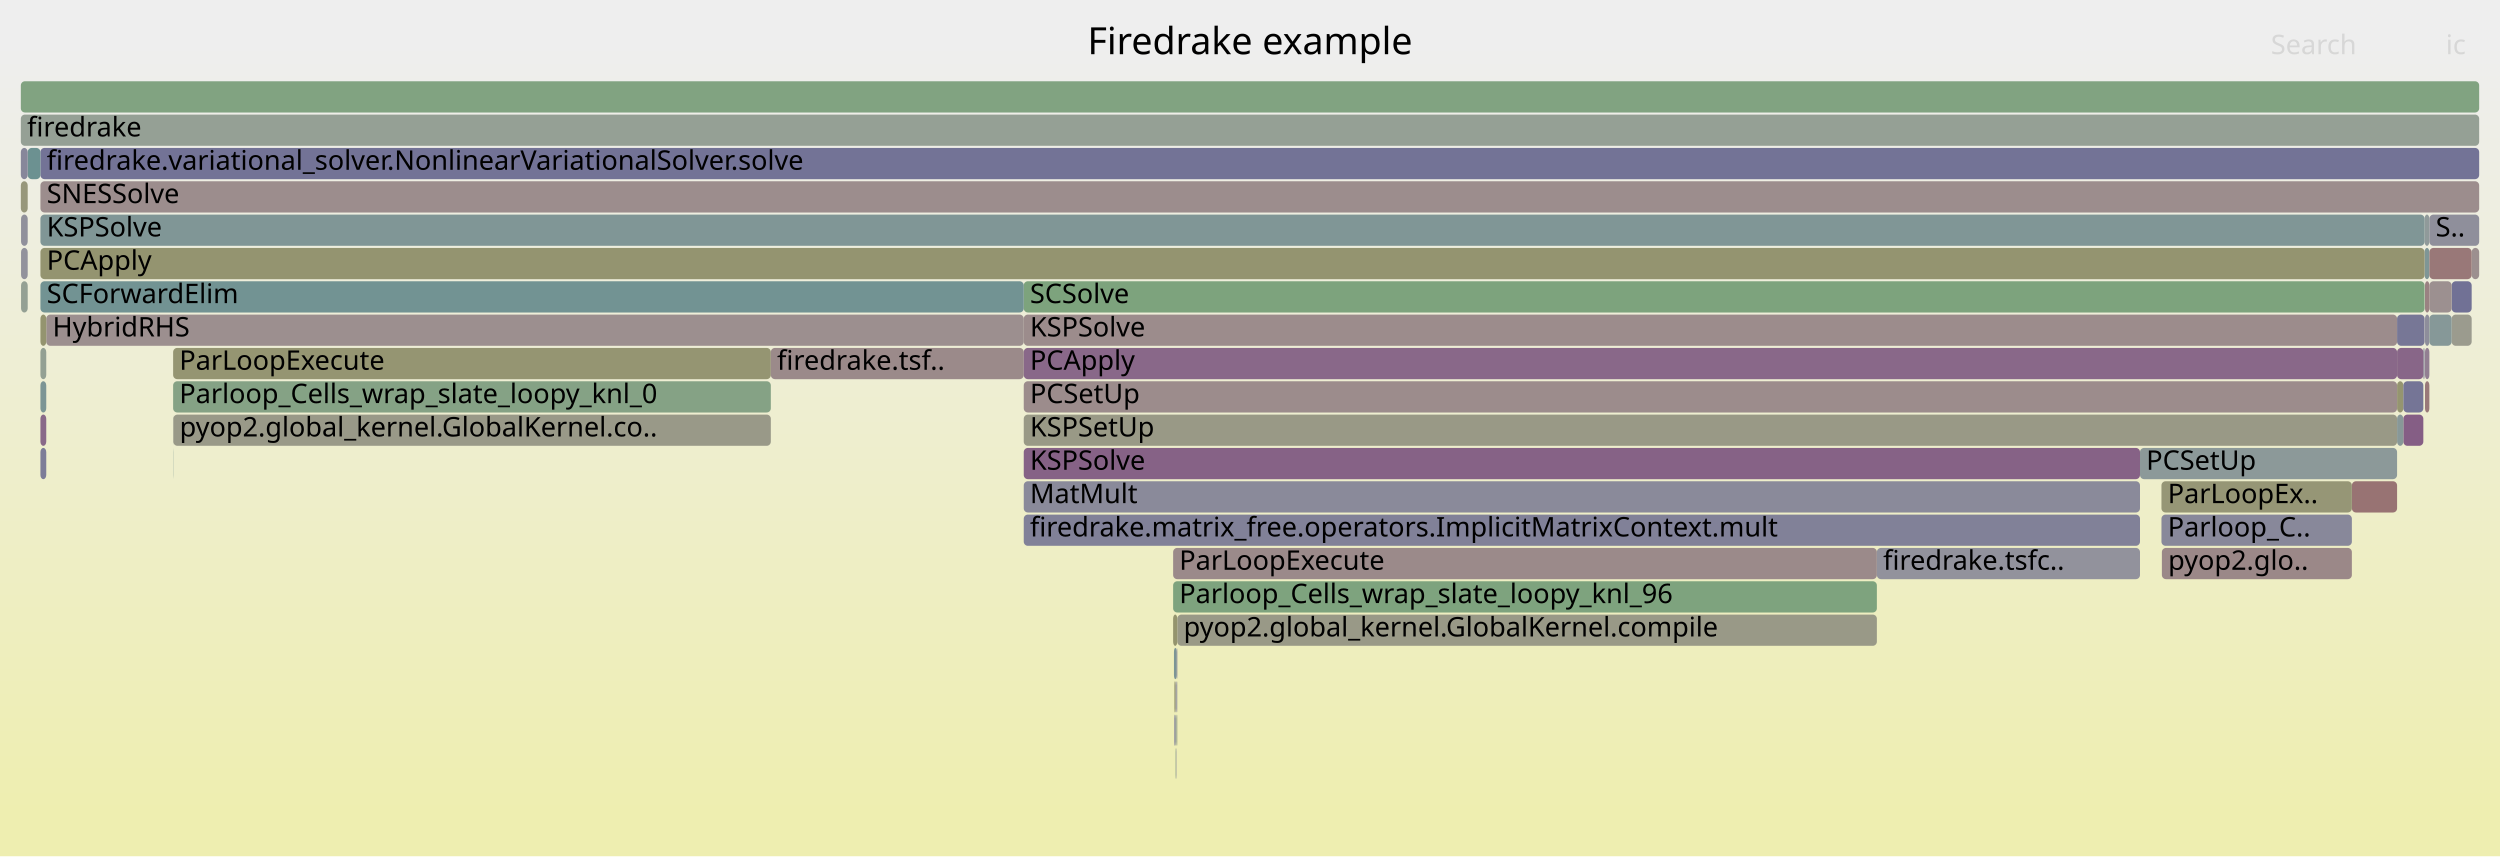
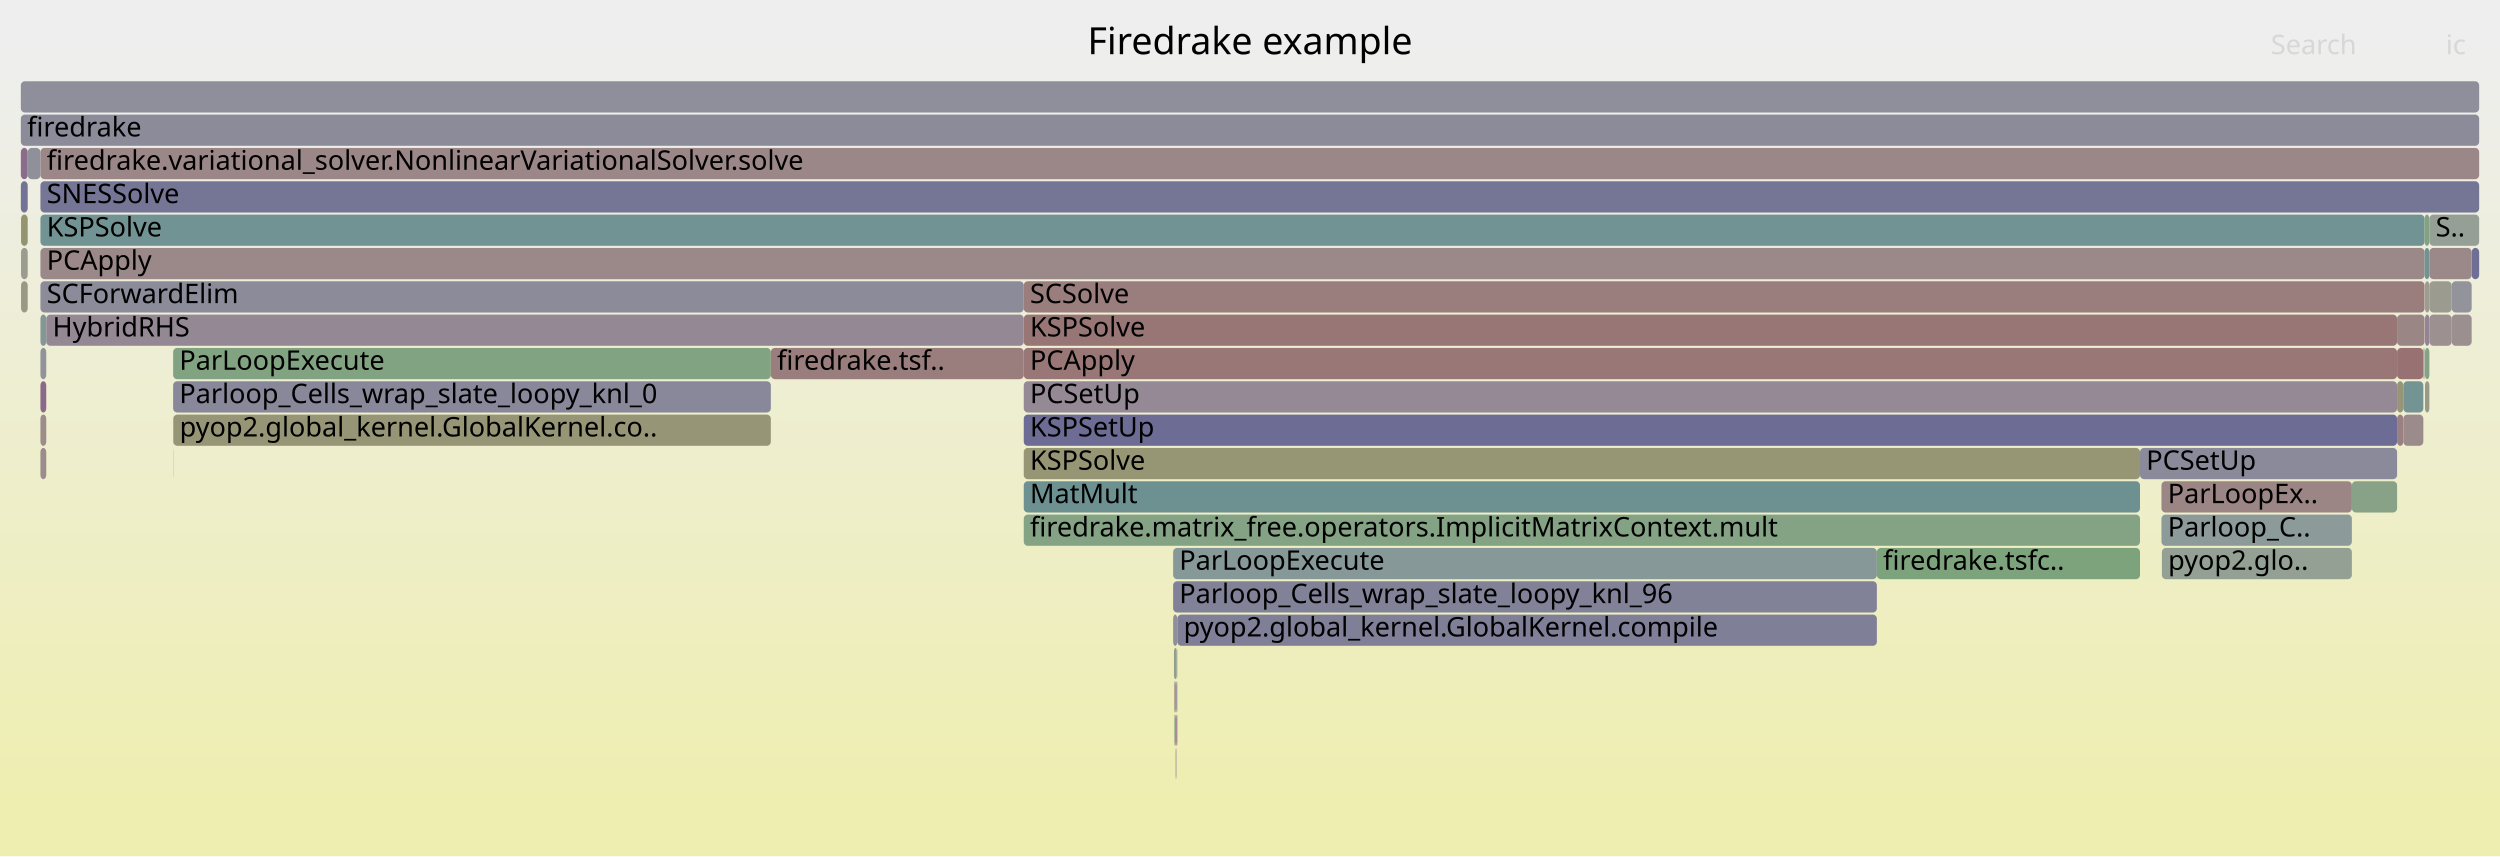
<svg xmlns="http://www.w3.org/2000/svg" version="1.1" width="1200" height="411" viewBox="0 0 1200 411">
  <defs>
    <linearGradient id="background" y1="0" y2="1" x1="0" x2="0">
      <stop stop-color="#eeeeee" offset="5%" />
      <stop stop-color="#eeeeb0" offset="95%" />
    </linearGradient>
  </defs>
  <style type="text/css">
	text { font-family:Verdana; font-size:13px; fill:rgb(0,0,0); }
	#search, #ignorecase { opacity:0.1; cursor:pointer; }
	#search:hover, #search.show, #ignorecase:hover, #ignorecase.show { opacity:1; }
	#subtitle { text-anchor:middle; font-color:rgb(160,160,160); }
	#title { text-anchor:middle; font-size:18px}
	#unzoom { cursor:pointer; }
	#frames &gt; *:hover { stroke:black; stroke-width:0.5; cursor:pointer; }
	.hide { display:none; }
	.parent { opacity:0.5; }
</style>
  <rect x="0.0" y="0" width="1200.0" height="411.0" fill="url(#background)" />
  <text id="title" x="600.00" y="26">Firedrake example</text>
  <text id="details" x="10.00" y="393"> </text>
  <text id="unzoom" x="10.00" y="26" class="hide">Reset Zoom</text>
  <text id="search" x="1090.00" y="26">Search</text>
  <text id="ignorecase" x="1174.00" y="26">ic</text>
  <text id="matched" x="1090.00" y="393"> </text>
  <g id="frames">
    <g>
-       <rect x="1150.6" y="183" width="3.0" height="15.0" fill="rgb(148.568,148.568,112.291)" rx="2" ry="2" />
+       <rect x="564.8" y="311" width="0.3" height="15.0" fill="rgb(155.73,155.73,146.999)" rx="2" ry="2" />
+       <text x="567.77" y="321.5" />
+     </g>
+     <g>
+       <rect x="563.5" y="311" width="1.3" height="15.0" fill="rgb(143.043,160.435,143.043)" rx="2" ry="2" />
+       <text x="566.52" y="321.5" />
+     </g>
+     <g>
+       <rect x="19.4" y="135" width="472.0" height="15.0" fill="rgb(139.069,139.069,154.336)" rx="2" ry="2" />
+       <text x="22.42" y="145.5">SCForwardElim</text>
+     </g>
+     <g>
+       <rect x="10.1" y="135" width="3.2" height="15.0" fill="rgb(153.117,153.117,134.337)" rx="2" ry="2" />
+       <text x="13.13" y="145.5" />
+     </g>
+     <g>
+       <rect x="491.4" y="135" width="672.4" height="15.0" fill="rgb(153.691,124.964,124.964)" rx="2" ry="2" />
+       <text x="494.38" y="145.5">SCSolve</text>
+     </g>
+     <g>
+       <rect x="19.4" y="215" width="2.8" height="15.0" fill="rgb(155.616,139.725,139.725)" rx="2" ry="2" />
+       <text x="22.42" y="225.5" />
+     </g>
+     <g>
+       <rect x="491.4" y="183" width="659.2" height="15.0" fill="rgb(149.736,136.824,149.736)" rx="2" ry="2" />
+       <text x="494.38" y="193.5">PCSetUp</text>
+     </g>
+     <g>
+       <rect x="1164.0" y="151" width="2.1" height="15.0" fill="rgb(147.581,131.303,147.581)" rx="2" ry="2" />
+       <text x="1167.03" y="161.5" />
+     </g>
+     <g>
+       <rect x="83.1" y="215" width="0.1" height="15.0" fill="rgb(148.763,134.33,148.763)" rx="2" ry="2" />
+       <text x="86.08" y="225.5" />
+     </g>
+     <g>
+       <rect x="10.1" y="103" width="3.2" height="15.0" fill="rgb(148.088,148.088,109.966)" rx="2" ry="2" />
+       <text x="13.13" y="113.5" />
+     </g>
+     <g>
+       <rect x="10.0" y="71" width="3.3" height="15.0" fill="rgb(139.057,109.46,139.057)" rx="2" ry="2" />
+       <text x="13.00" y="81.5" />
+     </g>
+     <g>
+       <rect x="563.1" y="295" width="2.0" height="15.0" fill="rgb(142.844,142.844,155.067)" rx="2" ry="2" />
+       <text x="566.05" y="305.5" />
+     </g>
+     <g>
+       <rect x="564.0" y="359" width="0.2" height="15.0" fill="rgb(138.182,161.226,138.182)" rx="2" ry="2" />
+       <text x="567.05" y="369.5" />
+     </g>
+     <g>
+       <rect x="10.0" y="55" width="1180.0" height="15.0" fill="rgb(138.846,138.846,154.293)" rx="2" ry="2" />
+       <text x="13.00" y="65.5">firedrake</text>
+     </g>
+     <g>
+       <rect x="564.9" y="327" width="0.2" height="15.0" fill="rgb(138.959,138.959,154.315)" rx="2" ry="2" />
+       <text x="567.90" y="337.5" />
+     </g>
+     <g>
+       <rect x="1164.0" y="135" width="2.1" height="15.0" fill="rgb(155.606,155.606,146.4)" rx="2" ry="2" />
+       <text x="1167.03" y="145.5" />
+     </g>
+     <g>
+       <rect x="19.4" y="103" width="1144.4" height="15.0" fill="rgb(114.406,146.698,146.698)" rx="2" ry="2" />
+       <text x="22.42" y="113.5">KSPSolve</text>
+     </g>
+     <g>
+       <rect x="10.1" y="119" width="3.2" height="15.0" fill="rgb(155.046,155.046,143.684)" rx="2" ry="2" />
+       <text x="13.13" y="129.5" />
+     </g>
+     <g>
+       <rect x="1166.1" y="151" width="10.7" height="15.0" fill="rgb(156.23,144.429,144.429)" rx="2" ry="2" />
+       <text x="1169.12" y="161.5" />
+     </g>
+     <g>
+       <rect x="19.4" y="87" width="1170.6" height="15.0" fill="rgb(116.818,116.818,150.029)" rx="2" ry="2" />
+       <text x="22.42" y="97.5">SNESSolve</text>
+     </g>
+     <g>
+       <rect x="1128.9" y="231" width="21.7" height="15.0" fill="rgb(135.063,161.734,135.063)" rx="2" ry="2" />
+       <text x="1131.87" y="241.5" />
+     </g>
+     <g>
+       <rect x="10.0" y="39" width="1180.0" height="15.0" fill="rgb(142.864,142.864,155.07)" rx="2" ry="2" />
+       <text x="13.00" y="49.5" />
+     </g>
+     <g>
+       <rect x="1166.1" y="103" width="23.9" height="15.0" fill="rgb(149.376,159.404,149.376)" rx="2" ry="2" />
+       <text x="1169.12" y="113.5">S..</text>
+     </g>
+     <g>
+       <rect x="83.1" y="183" width="286.9" height="15.0" fill="rgb(136.396,136.396,153.819)" rx="2" ry="2" />
+       <text x="86.08" y="193.5">Parloop_Cells_wrap_slate_loopy_knl_0</text>
+     </g>
+     <g>
+       <rect x="1186.4" y="119" width="3.6" height="15.0" fill="rgb(110.744,110.744,148.854)" rx="2" ry="2" />
+       <text x="1189.41" y="129.5" />
+     </g>
+     <g>
+       <rect x="83.1" y="167" width="286.9" height="15.0" fill="rgb(130.202,162.525,130.202)" rx="2" ry="2" />
+       <text x="86.08" y="177.5">ParLoopExecute</text>
+     </g>
+     <g>
+       <rect x="19.4" y="71" width="1170.6" height="15.0" fill="rgb(155.058,135.447,135.447)" rx="2" ry="2" />
+       <text x="22.42" y="81.5">firedrake.variational_solver.NonlinearVariationalSolver.solve</text>
+     </g>
+     <g>
+       <rect x="1150.6" y="167" width="12.6" height="15.0" fill="rgb(152.267,114.05,114.05)" rx="2" ry="2" />
+       <text x="1153.62" y="177.5" />
+     </g>
+     <g>
+       <rect x="19.4" y="183" width="2.8" height="15.0" fill="rgb(137.749,106.107,137.749)" rx="2" ry="2" />
+       <text x="22.42" y="193.5" />
+     </g>
+     <g>
+       <rect x="1166.1" y="135" width="10.7" height="15.0" fill="rgb(154.888,154.888,142.917)" rx="2" ry="2" />
+       <text x="1169.12" y="145.5" />
+     </g>
+     <g>
+       <rect x="563.7" y="343" width="0.5" height="15.0" fill="rgb(135.452,161.671,135.452)" rx="2" ry="2" />
+       <text x="566.68" y="353.5" />
+     </g>
+     <g>
+       <rect x="1166.1" y="119" width="20.3" height="15.0" fill="rgb(155.203,136.553,136.553)" rx="2" ry="2" />
+       <text x="1169.12" y="129.5" />
+     </g>
+     <g>
+       <rect x="83.2" y="199" width="286.8" height="15.0" fill="rgb(149.802,149.802,118.269)" rx="2" ry="2" />
+       <text x="86.21" y="209.5">pyop2.global_kernel.GlobalKernel.co..</text>
+     </g>
+     <g>
+       <rect x="491.4" y="247" width="535.8" height="15.0" fill="rgb(132.365,162.173,132.365)" rx="2" ry="2" />
+       <text x="494.38" y="257.5">firedrake.matrix_free.operators.ImplicitMatrixContext.mult</text>
+     </g>
+     <g>
+       <rect x="1037.5" y="247" width="91.4" height="15.0" fill="rgb(140.861,153.556,153.556)" rx="2" ry="2" />
+       <text x="1040.51" y="257.5">Parloop_C..</text>
+     </g>
+     <g>
+       <rect x="1150.6" y="183" width="3.0" height="15.0" fill="rgb(149.781,149.781,118.171)" rx="2" ry="2" />
      <text x="1153.62" y="193.5" />
    </g>
    <g>
-       <rect x="10.0" y="55" width="1180.0" height="15.0" fill="rgb(148.6,159.53,148.6)" rx="2" ry="2" />
-       <text x="13.00" y="65.5">firedrake</text>
-     </g>
-     <g>
-       <rect x="491.4" y="199" width="659.2" height="15.0" fill="rgb(153.004,153.004,133.79)" rx="2" ry="2" />
+       <rect x="564.6" y="359" width="0.2" height="15.0" fill="rgb(148.36,133.297,148.36)" rx="2" ry="2" />
+       <text x="567.61" y="369.5" />
+     </g>
+     <g>
+       <rect x="1176.8" y="135" width="9.6" height="15.0" fill="rgb(147.312,147.312,155.931)" rx="2" ry="2" />
+       <text x="1179.80" y="145.5" />
+     </g>
+     <g>
+       <rect x="900.9" y="263" width="126.3" height="15.0" fill="rgb(124.321,163.483,124.321)" rx="2" ry="2" />
+       <text x="903.91" y="273.5">firedrake.tsfc..</text>
+     </g>
+     <g>
+       <rect x="19.4" y="119" width="1144.4" height="15.0" fill="rgb(155.093,135.711,135.711)" rx="2" ry="2" />
+       <text x="22.42" y="129.5">PCApply</text>
+     </g>
+     <g>
+       <rect x="1037.7" y="263" width="91.2" height="15.0" fill="rgb(146.838,159.817,146.838)" rx="2" ry="2" />
+       <text x="1040.69" y="273.5">pyop2.glo..</text>
+     </g>
+     <g>
+       <rect x="1150.6" y="199" width="3.0" height="15.0" fill="rgb(154.086,127.993,127.993)" rx="2" ry="2" />
+       <text x="1153.62" y="209.5" />
+     </g>
+     <g>
+       <rect x="19.4" y="167" width="2.8" height="15.0" fill="rgb(146.267,146.267,155.729)" rx="2" ry="2" />
+       <text x="22.42" y="177.5" />
+     </g>
+     <g>
+       <rect x="1153.6" y="183" width="9.6" height="15.0" fill="rgb(115.705,147.035,147.035)" rx="2" ry="2" />
+       <text x="1156.62" y="193.5" />
+     </g>
+     <g>
+       <rect x="83.1" y="199" width="0.1" height="15.0" fill="rgb(128.352,162.826,128.352)" rx="2" ry="2" />
+       <text x="86.08" y="209.5" />
+     </g>
+     <g>
+       <rect x="1027.2" y="215" width="123.4" height="15.0" fill="rgb(137.685,137.685,154.068)" rx="2" ry="2" />
+       <text x="1030.19" y="225.5">PCSetUp</text>
+     </g>
+     <g>
+       <rect x="19.4" y="199" width="2.8" height="15.0" fill="rgb(155.606,139.646,139.646)" rx="2" ry="2" />
+       <text x="22.42" y="209.5" />
+     </g>
+     <g>
+       <rect x="565.1" y="295" width="335.8" height="15.0" fill="rgb(126.682,126.682,151.938)" rx="2" ry="2" />
+       <text x="568.12" y="305.5">pyop2.global_kernel.GlobalKernel.compile</text>
+     </g>
+     <g>
+       <rect x="1164.0" y="183" width="2.1" height="15.0" fill="rgb(153.419,153.419,135.8)" rx="2" ry="2" />
+       <text x="1167.03" y="193.5" />
+     </g>
+     <g>
+       <rect x="1037.5" y="231" width="91.4" height="15.0" fill="rgb(154.734,132.958,132.958)" rx="2" ry="2" />
+       <text x="1040.51" y="241.5">ParLoopEx..</text>
+     </g>
+     <g>
+       <rect x="564.9" y="343" width="0.2" height="15.0" fill="rgb(133.468,95.136,133.468)" rx="2" ry="2" />
+       <text x="567.90" y="353.5" />
+     </g>
+     <g>
+       <rect x="370.0" y="167" width="121.4" height="15.0" fill="rgb(153.81,125.879,125.879)" rx="2" ry="2" />
+       <text x="372.98" y="177.5">firedrake.tsf..</text>
+     </g>
+     <g>
+       <rect x="491.4" y="167" width="659.2" height="15.0" fill="rgb(152.853,118.538,118.538)" rx="2" ry="2" />
+       <text x="494.38" y="177.5">PCApply</text>
+     </g>
+     <g>
+       <rect x="491.4" y="215" width="535.8" height="15.0" fill="rgb(149.505,149.505,116.832)" rx="2" ry="2" />
+       <text x="494.38" y="225.5">KSPSolve</text>
+     </g>
+     <g>
+       <rect x="491.4" y="199" width="659.2" height="15.0" fill="rgb(108.459,108.459,148.412)" rx="2" ry="2" />
      <text x="494.38" y="209.5">KSPSetUp</text>
    </g>
    <g>
-       <rect x="1163.8" y="119" width="2.3" height="15.0" fill="rgb(126.956,149.952,149.952)" rx="2" ry="2" />
+       <rect x="10.0" y="87" width="3.3" height="15.0" fill="rgb(114.582,114.582,149.597)" rx="2" ry="2" />
+       <text x="13.00" y="97.5" />
+     </g>
+     <g>
+       <rect x="1150.6" y="151" width="13.2" height="15.0" fill="rgb(154.873,134.03,134.03)" rx="2" ry="2" />
+       <text x="1153.62" y="161.5" />
+     </g>
+     <g>
+       <rect x="1163.2" y="167" width="0.6" height="15.0" fill="rgb(137.671,161.309,137.671)" rx="2" ry="2" />
+       <text x="1166.19" y="177.5" />
+     </g>
+     <g>
+       <rect x="491.4" y="231" width="535.8" height="15.0" fill="rgb(108.534,145.176,145.176)" rx="2" ry="2" />
+       <text x="494.38" y="241.5">MatMult</text>
+     </g>
+     <g>
+       <rect x="563.1" y="279" width="337.8" height="15.0" fill="rgb(129.436,129.436,152.471)" rx="2" ry="2" />
+       <text x="566.05" y="289.5">Parloop_Cells_wrap_slate_loopy_knl_96</text>
+     </g>
+     <g>
+       <rect x="564.2" y="343" width="0.6" height="15.0" fill="rgb(136.647,103.283,136.647)" rx="2" ry="2" />
+       <text x="567.21" y="353.5" />
+     </g>
+     <g>
+       <rect x="563.1" y="263" width="337.8" height="15.0" fill="rgb(134.367,151.873,151.873)" rx="2" ry="2" />
+       <text x="566.05" y="273.5">ParLoopExecute</text>
+     </g>
+     <g>
+       <rect x="1163.8" y="119" width="2.3" height="15.0" fill="rgb(114.758,146.789,146.789)" rx="2" ry="2" />
      <text x="1166.82" y="129.5" />
    </g>
    <g>
-       <rect x="1186.4" y="119" width="3.6" height="15.0" fill="rgb(155.984,142.541,142.541)" rx="2" ry="2" />
-       <text x="1189.41" y="129.5" />
-     </g>
-     <g>
-       <rect x="491.4" y="135" width="672.4" height="15.0" fill="rgb(125.336,163.317,125.336)" rx="2" ry="2" />
-       <text x="494.38" y="145.5">SCSolve</text>
-     </g>
-     <g>
-       <rect x="1176.8" y="151" width="9.6" height="15.0" fill="rgb(154.663,154.663,141.83)" rx="2" ry="2" />
+       <rect x="1163.8" y="103" width="2.3" height="15.0" fill="rgb(129.422,162.652,129.422)" rx="2" ry="2" />
+       <text x="1166.82" y="113.5" />
+     </g>
+     <g>
+       <rect x="491.4" y="151" width="659.2" height="15.0" fill="rgb(152.758,117.814,117.814)" rx="2" ry="2" />
+       <text x="494.38" y="161.5">KSPSolve</text>
+     </g>
+     <g>
+       <rect x="1153.6" y="199" width="9.6" height="15.0" fill="rgb(155.51,138.909,138.909)" rx="2" ry="2" />
+       <text x="1156.62" y="209.5" />
+     </g>
+     <g>
+       <rect x="1176.8" y="151" width="9.6" height="15.0" fill="rgb(156.084,143.307,143.307)" rx="2" ry="2" />
      <text x="1179.80" y="161.5" />
    </g>
    <g>
-       <rect x="10.1" y="135" width="3.2" height="15.0" fill="rgb(148.014,159.626,148.014)" rx="2" ry="2" />
-       <text x="13.13" y="145.5" />
-     </g>
-     <g>
-       <rect x="1027.2" y="215" width="123.4" height="15.0" fill="rgb(140.484,153.459,153.459)" rx="2" ry="2" />
-       <text x="1030.19" y="225.5">PCSetUp</text>
-     </g>
-     <g>
-       <rect x="83.1" y="167" width="286.9" height="15.0" fill="rgb(148.954,148.954,114.161)" rx="2" ry="2" />
-       <text x="86.08" y="177.5">ParLoopExecute</text>
-     </g>
-     <g>
-       <rect x="564.9" y="327" width="0.2" height="15.0" fill="rgb(156.659,147.715,147.715)" rx="2" ry="2" />
-       <text x="567.90" y="337.5" />
-     </g>
-     <g>
-       <rect x="564.2" y="343" width="0.6" height="15.0" fill="rgb(145.669,160.007,145.669)" rx="2" ry="2" />
-       <text x="567.21" y="353.5" />
-     </g>
-     <g>
-       <rect x="83.1" y="199" width="0.1" height="15.0" fill="rgb(142,153.852,153.852)" rx="2" ry="2" />
-       <text x="86.08" y="209.5" />
-     </g>
-     <g>
-       <rect x="491.4" y="247" width="535.8" height="15.0" fill="rgb(128.775,128.775,152.343)" rx="2" ry="2" />
-       <text x="494.38" y="257.5">firedrake.matrix_free.operators.ImplicitMatrixContext.mult</text>
-     </g>
-     <g>
-       <rect x="491.4" y="151" width="659.2" height="15.0" fill="rgb(155.589,139.514,139.514)" rx="2" ry="2" />
-       <text x="494.38" y="161.5">KSPSolve</text>
-     </g>
-     <g>
-       <rect x="1128.9" y="231" width="21.7" height="15.0" fill="rgb(152.431,115.305,115.305)" rx="2" ry="2" />
-       <text x="1131.87" y="241.5" />
-     </g>
-     <g>
-       <rect x="19.4" y="71" width="1170.6" height="15.0" fill="rgb(115.268,115.268,149.729)" rx="2" ry="2" />
-       <text x="22.42" y="81.5">firedrake.variational_solver.NonlinearVariationalSolver.solve</text>
-     </g>
-     <g>
-       <rect x="19.4" y="183" width="2.8" height="15.0" fill="rgb(124.141,149.222,149.222)" rx="2" ry="2" />
-       <text x="22.42" y="193.5" />
-     </g>
-     <g>
-       <rect x="22.2" y="151" width="469.2" height="15.0" fill="rgb(156.044,143,143)" rx="2" ry="2" />
+       <rect x="22.2" y="151" width="469.2" height="15.0" fill="rgb(149.404,135.973,149.404)" rx="2" ry="2" />
      <text x="25.23" y="161.5">HybridRHS</text>
    </g>
    <g>
-       <rect x="1163.2" y="167" width="0.6" height="15.0" fill="rgb(129.038,129.038,152.394)" rx="2" ry="2" />
-       <text x="1166.19" y="177.5" />
-     </g>
-     <g>
-       <rect x="1164.0" y="151" width="2.1" height="15.0" fill="rgb(142.453,142.453,154.991)" rx="2" ry="2" />
-       <text x="1167.03" y="161.5" />
-     </g>
-     <g>
-       <rect x="10.1" y="103" width="3.2" height="15.0" fill="rgb(144.245,144.245,155.338)" rx="2" ry="2" />
-       <text x="13.13" y="113.5" />
-     </g>
-     <g>
-       <rect x="19.4" y="167" width="2.8" height="15.0" fill="rgb(146.692,159.841,146.692)" rx="2" ry="2" />
-       <text x="22.42" y="177.5" />
-     </g>
-     <g>
-       <rect x="19.4" y="199" width="2.8" height="15.0" fill="rgb(137.133,104.529,137.133)" rx="2" ry="2" />
-       <text x="22.42" y="209.5" />
-     </g>
-     <g>
-       <rect x="1164.0" y="183" width="2.1" height="15.0" fill="rgb(153.118,120.574,120.574)" rx="2" ry="2" />
-       <text x="1167.03" y="193.5" />
-     </g>
-     <g>
-       <rect x="1150.6" y="167" width="12.6" height="15.0" fill="rgb(136.025,101.688,136.025)" rx="2" ry="2" />
-       <text x="1153.62" y="177.5" />
-     </g>
-     <g>
-       <rect x="563.5" y="311" width="1.3" height="15.0" fill="rgb(124.238,149.247,149.247)" rx="2" ry="2" />
-       <text x="566.52" y="321.5" />
-     </g>
-     <g>
-       <rect x="19.4" y="135" width="472.0" height="15.0" fill="rgb(114.257,146.659,146.659)" rx="2" ry="2" />
-       <text x="22.42" y="145.5">SCForwardElim</text>
-     </g>
-     <g>
-       <rect x="13.3" y="71" width="6.1" height="15.0" fill="rgb(107.712,144.962,144.962)" rx="2" ry="2" />
+       <rect x="564.2" y="327" width="0.6" height="15.0" fill="rgb(124.974,124.974,151.608)" rx="2" ry="2" />
+       <text x="567.21" y="337.5" />
+     </g>
+     <g>
+       <rect x="1164.0" y="167" width="2.1" height="15.0" fill="rgb(132.64,162.128,132.64)" rx="2" ry="2" />
+       <text x="1167.03" y="177.5" />
+     </g>
+     <g>
+       <rect x="19.4" y="151" width="2.8" height="15.0" fill="rgb(130.951,150.987,150.987)" rx="2" ry="2" />
+       <text x="22.42" y="161.5" />
+     </g>
+     <g>
+       <rect x="563.7" y="327" width="0.5" height="15.0" fill="rgb(153.523,123.676,123.676)" rx="2" ry="2" />
+       <text x="566.68" y="337.5" />
+     </g>
+     <g>
+       <rect x="13.3" y="71" width="6.1" height="15.0" fill="rgb(144.301,144.301,155.349)" rx="2" ry="2" />
      <text x="16.27" y="81.5" />
-     </g>
-     <g>
-       <rect x="19.4" y="87" width="1170.6" height="15.0" fill="rgb(155.753,140.771,140.771)" rx="2" ry="2" />
-       <text x="22.42" y="97.5">SNESSolve</text>
-     </g>
-     <g>
-       <rect x="1037.5" y="247" width="91.4" height="15.0" fill="rgb(135.862,135.862,153.715)" rx="2" ry="2" />
-       <text x="1040.51" y="257.5">Parloop_C..</text>
-     </g>
-     <g>
-       <rect x="1153.6" y="183" width="9.6" height="15.0" fill="rgb(117.298,117.298,150.122)" rx="2" ry="2" />
-       <text x="1156.62" y="193.5" />
-     </g>
-     <g>
-       <rect x="1176.8" y="135" width="9.6" height="15.0" fill="rgb(112.785,112.785,149.249)" rx="2" ry="2" />
-       <text x="1179.80" y="145.5" />
-     </g>
-     <g>
-       <rect x="19.4" y="215" width="2.8" height="15.0" fill="rgb(125.024,125.024,151.618)" rx="2" ry="2" />
-       <text x="22.42" y="225.5" />
-     </g>
-     <g>
-       <rect x="491.4" y="231" width="535.8" height="15.0" fill="rgb(138.382,138.382,154.203)" rx="2" ry="2" />
-       <text x="494.38" y="241.5">MatMult</text>
-     </g>
-     <g>
-       <rect x="19.4" y="119" width="1144.4" height="15.0" fill="rgb(148.405,148.405,111.503)" rx="2" ry="2" />
-       <text x="22.42" y="129.5">PCApply</text>
-     </g>
-     <g>
-       <rect x="563.1" y="295" width="2.0" height="15.0" fill="rgb(147.93,147.93,109.2)" rx="2" ry="2" />
-       <text x="566.05" y="305.5" />
-     </g>
-     <g>
-       <rect x="1166.1" y="135" width="10.7" height="15.0" fill="rgb(156.176,144.013,144.013)" rx="2" ry="2" />
-       <text x="1169.12" y="145.5" />
-     </g>
-     <g>
-       <rect x="565.1" y="295" width="335.8" height="15.0" fill="rgb(153.203,153.203,134.754)" rx="2" ry="2" />
-       <text x="568.12" y="305.5">pyop2.global_kernel.GlobalKernel.compile</text>
-     </g>
-     <g>
-       <rect x="563.7" y="343" width="0.5" height="15.0" fill="rgb(119.808,119.808,150.608)" rx="2" ry="2" />
-       <text x="566.68" y="353.5" />
-     </g>
-     <g>
-       <rect x="370.0" y="167" width="121.4" height="15.0" fill="rgb(155.393,138.015,138.015)" rx="2" ry="2" />
-       <text x="372.98" y="177.5">firedrake.tsf..</text>
-     </g>
-     <g>
-       <rect x="1166.1" y="151" width="10.7" height="15.0" fill="rgb(133.812,151.729,151.729)" rx="2" ry="2" />
-       <text x="1169.12" y="161.5" />
-     </g>
-     <g>
-       <rect x="564.2" y="327" width="0.6" height="15.0" fill="rgb(134.93,134.93,153.535)" rx="2" ry="2" />
-       <text x="567.21" y="337.5" />
-     </g>
-     <g>
-       <rect x="1163.8" y="103" width="2.3" height="15.0" fill="rgb(143.875,154.338,154.338)" rx="2" ry="2" />
-       <text x="1166.82" y="113.5" />
-     </g>
-     <g>
-       <rect x="10.0" y="87" width="3.3" height="15.0" fill="rgb(150.842,150.842,123.311)" rx="2" ry="2" />
-       <text x="13.00" y="97.5" />
-     </g>
-     <g>
-       <rect x="491.4" y="183" width="659.2" height="15.0" fill="rgb(155.617,139.727,139.727)" rx="2" ry="2" />
-       <text x="494.38" y="193.5">PCSetUp</text>
-     </g>
-     <g>
-       <rect x="1037.7" y="263" width="91.2" height="15.0" fill="rgb(155.121,135.924,135.924)" rx="2" ry="2" />
-       <text x="1040.69" y="273.5">pyop2.glo..</text>
-     </g>
-     <g>
-       <rect x="563.7" y="327" width="0.5" height="15.0" fill="rgb(147.989,147.989,109.486)" rx="2" ry="2" />
-       <text x="566.68" y="337.5" />
-     </g>
-     <g>
-       <rect x="1166.1" y="119" width="20.3" height="15.0" fill="rgb(153.1,120.431,120.431)" rx="2" ry="2" />
-       <text x="1169.12" y="129.5" />
-     </g>
-     <g>
-       <rect x="10.0" y="39" width="1180.0" height="15.0" fill="rgb(128.943,162.73,128.943)" rx="2" ry="2" />
-       <text x="13.00" y="49.5" />
-     </g>
-     <g>
-       <rect x="1164.0" y="135" width="2.1" height="15.0" fill="rgb(154.387,130.298,130.298)" rx="2" ry="2" />
-       <text x="1167.03" y="145.5" />
-     </g>
-     <g>
-       <rect x="563.1" y="279" width="337.8" height="15.0" fill="rgb(126.022,163.206,126.022)" rx="2" ry="2" />
-       <text x="566.05" y="289.5">Parloop_Cells_wrap_slate_loopy_knl_96</text>
-     </g>
-     <g>
-       <rect x="564.6" y="359" width="0.2" height="15.0" fill="rgb(141.573,141.573,154.821)" rx="2" ry="2" />
-       <text x="567.61" y="369.5" />
-     </g>
-     <g>
-       <rect x="1037.5" y="231" width="91.4" height="15.0" fill="rgb(149.821,149.821,118.362)" rx="2" ry="2" />
-       <text x="1040.51" y="241.5">ParLoopEx..</text>
-     </g>
-     <g>
-       <rect x="491.4" y="215" width="535.8" height="15.0" fill="rgb(134.474,97.714,134.474)" rx="2" ry="2" />
-       <text x="494.38" y="225.5">KSPSolve</text>
-     </g>
-     <g>
-       <rect x="83.2" y="199" width="286.8" height="15.0" fill="rgb(153.497,153.497,136.18)" rx="2" ry="2" />
-       <text x="86.21" y="209.5">pyop2.global_kernel.GlobalKernel.co..</text>
-     </g>
-     <g>
-       <rect x="1153.6" y="199" width="9.6" height="15.0" fill="rgb(133.126,94.26,133.126)" rx="2" ry="2" />
-       <text x="1156.62" y="209.5" />
-     </g>
-     <g>
-       <rect x="83.1" y="215" width="0.1" height="15.0" fill="rgb(113.521,146.468,146.468)" rx="2" ry="2" />
-       <text x="86.08" y="225.5" />
-     </g>
-     <g>
-       <rect x="564.8" y="311" width="0.3" height="15.0" fill="rgb(121.929,121.929,151.018)" rx="2" ry="2" />
-       <text x="567.77" y="321.5" />
-     </g>
-     <g>
-       <rect x="83.1" y="183" width="286.9" height="15.0" fill="rgb(133.139,162.047,133.139)" rx="2" ry="2" />
-       <text x="86.08" y="193.5">Parloop_Cells_wrap_slate_loopy_knl_0</text>
-     </g>
-     <g>
-       <rect x="563.1" y="263" width="337.8" height="15.0" fill="rgb(155.412,138.161,138.161)" rx="2" ry="2" />
-       <text x="566.05" y="273.5">ParLoopExecute</text>
-     </g>
-     <g>
-       <rect x="900.9" y="263" width="126.3" height="15.0" fill="rgb(146.497,146.497,155.774)" rx="2" ry="2" />
-       <text x="903.91" y="273.5">firedrake.tsfc..</text>
-     </g>
-     <g>
-       <rect x="1166.1" y="103" width="23.9" height="15.0" fill="rgb(143.145,143.145,155.125)" rx="2" ry="2" />
-       <text x="1169.12" y="113.5">S..</text>
-     </g>
-     <g>
-       <rect x="1150.6" y="151" width="13.2" height="15.0" fill="rgb(119.046,119.046,150.46)" rx="2" ry="2" />
-       <text x="1153.62" y="161.5" />
-     </g>
-     <g>
-       <rect x="19.4" y="151" width="2.8" height="15.0" fill="rgb(148.271,148.271,110.853)" rx="2" ry="2" />
-       <text x="22.42" y="161.5" />
-     </g>
-     <g>
-       <rect x="564.0" y="359" width="0.2" height="15.0" fill="rgb(140.212,160.896,140.212)" rx="2" ry="2" />
-       <text x="567.05" y="369.5" />
-     </g>
-     <g>
-       <rect x="1164.0" y="167" width="2.1" height="15.0" fill="rgb(145.944,127.105,145.944)" rx="2" ry="2" />
-       <text x="1167.03" y="177.5" />
-     </g>
-     <g>
-       <rect x="564.9" y="343" width="0.2" height="15.0" fill="rgb(153.188,153.188,134.681)" rx="2" ry="2" />
-       <text x="567.90" y="353.5" />
-     </g>
-     <g>
-       <rect x="491.4" y="167" width="659.2" height="15.0" fill="rgb(137.106,104.458,137.106)" rx="2" ry="2" />
-       <text x="494.38" y="177.5">PCApply</text>
-     </g>
-     <g>
-       <rect x="10.0" y="71" width="3.3" height="15.0" fill="rgb(135.18,135.18,153.583)" rx="2" ry="2" />
-       <text x="13.00" y="81.5" />
-     </g>
-     <g>
-       <rect x="19.4" y="103" width="1144.4" height="15.0" fill="rgb(127.715,150.148,150.148)" rx="2" ry="2" />
-       <text x="22.42" y="113.5">KSPSolve</text>
-     </g>
-     <g>
-       <rect x="10.1" y="119" width="3.2" height="15.0" fill="rgb(145.662,145.662,155.612)" rx="2" ry="2" />
-       <text x="13.13" y="129.5" />
-     </g>
-     <g>
-       <rect x="1150.6" y="199" width="3.0" height="15.0" fill="rgb(135.542,152.178,152.178)" rx="2" ry="2" />
-       <text x="1153.62" y="209.5" />
    </g>
  </g>
</svg>
